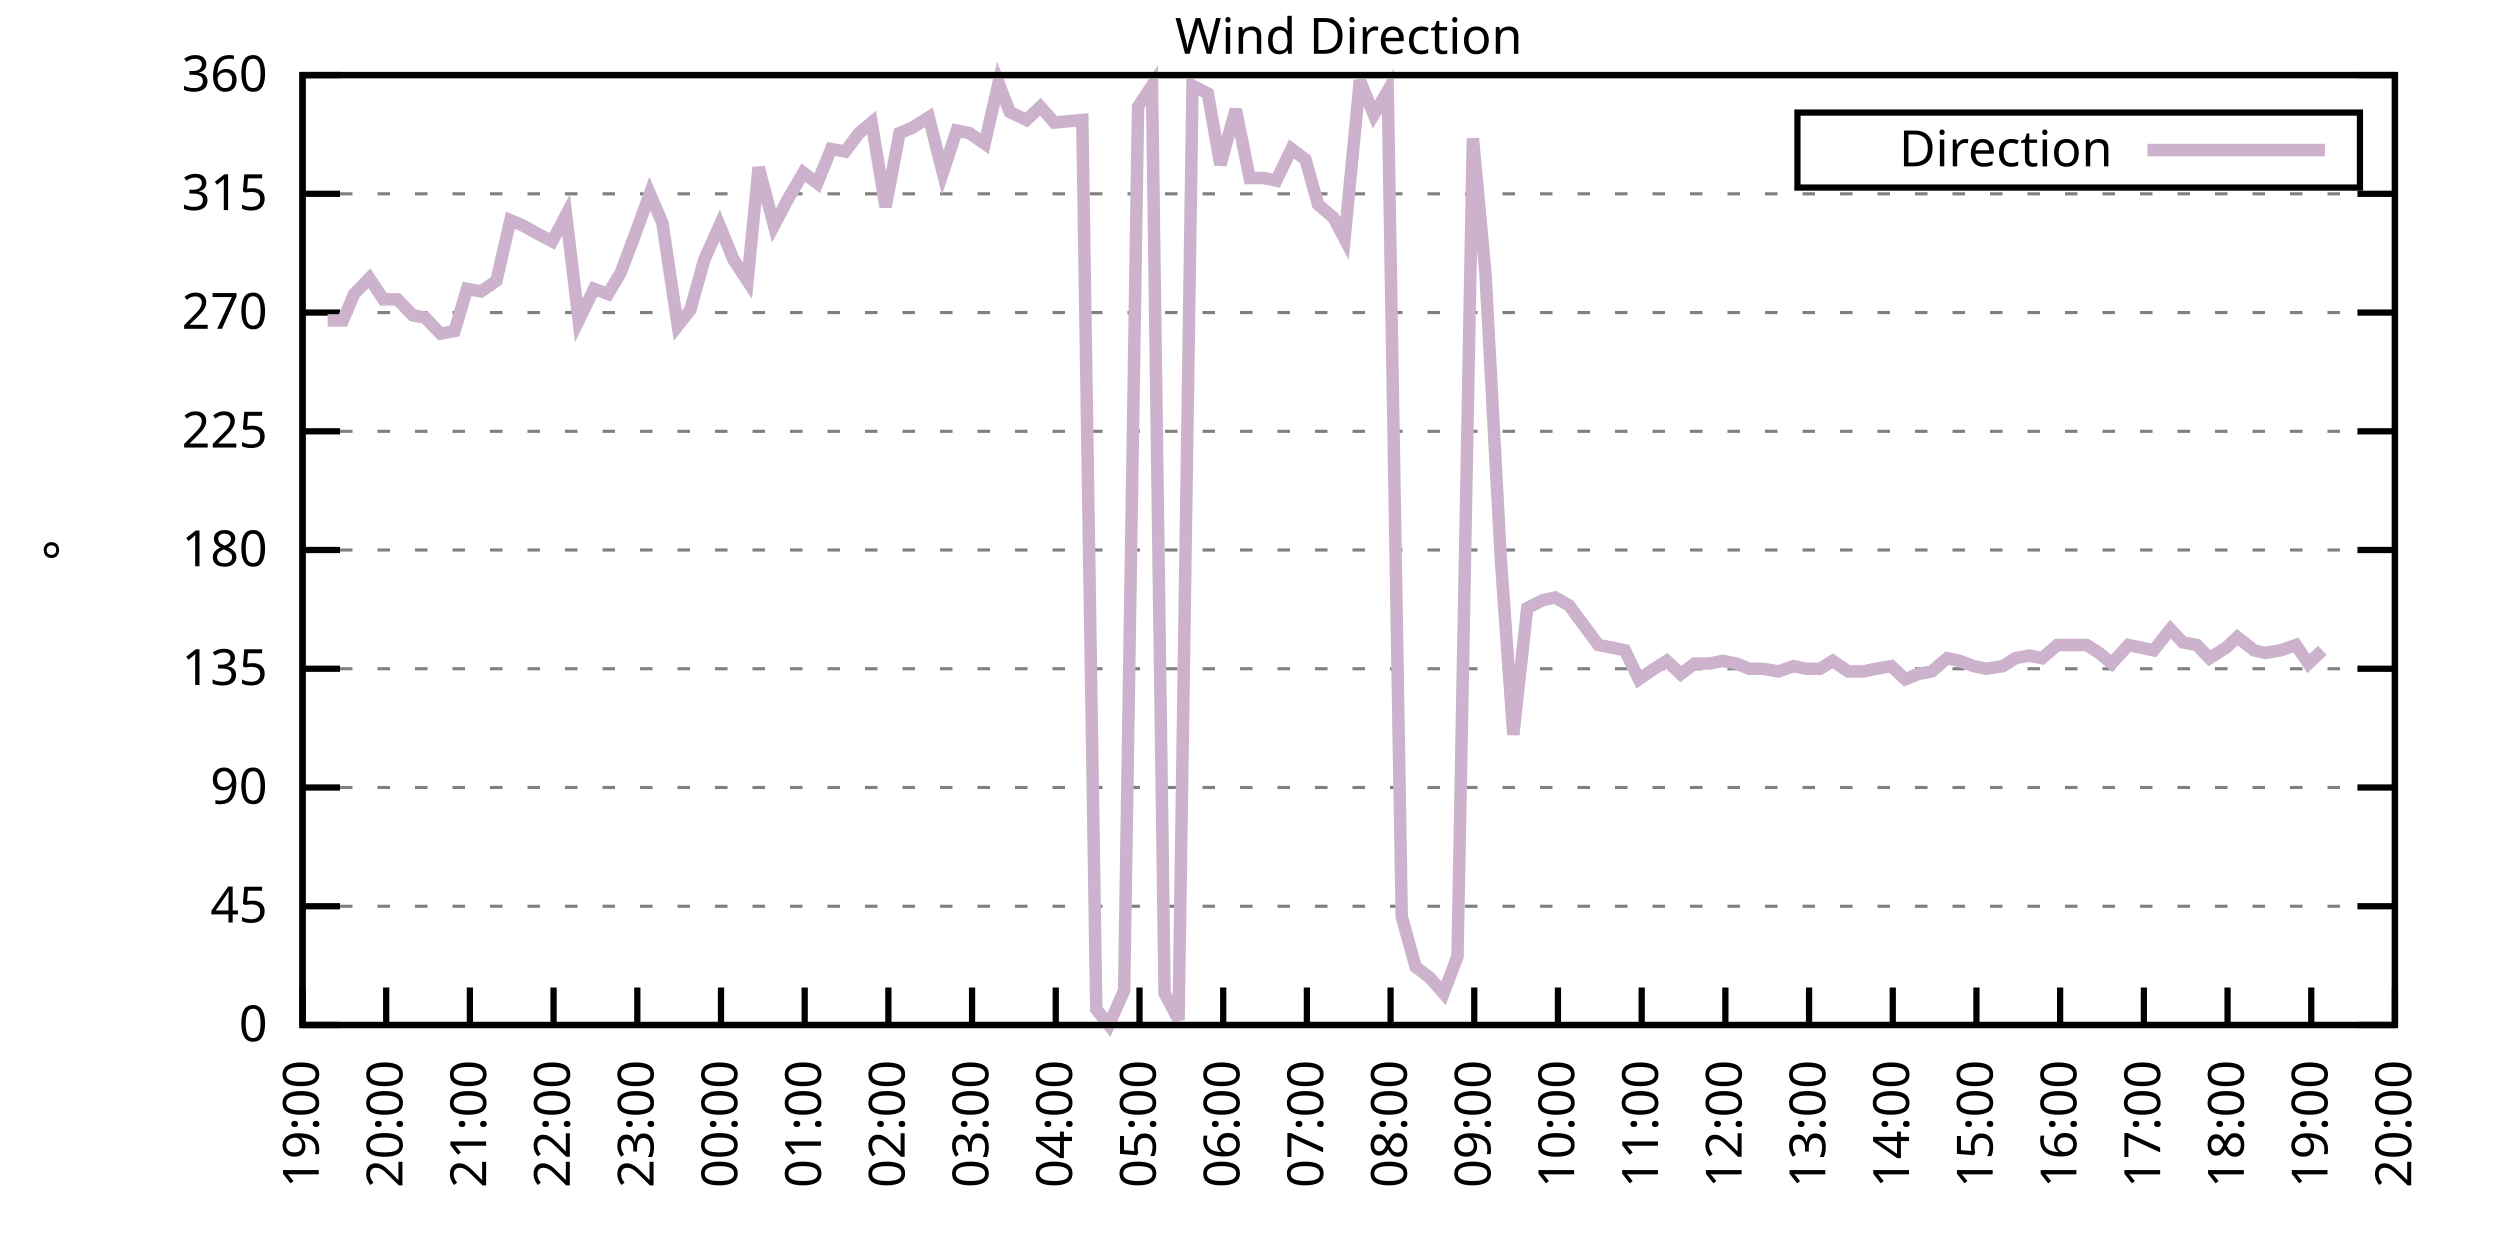
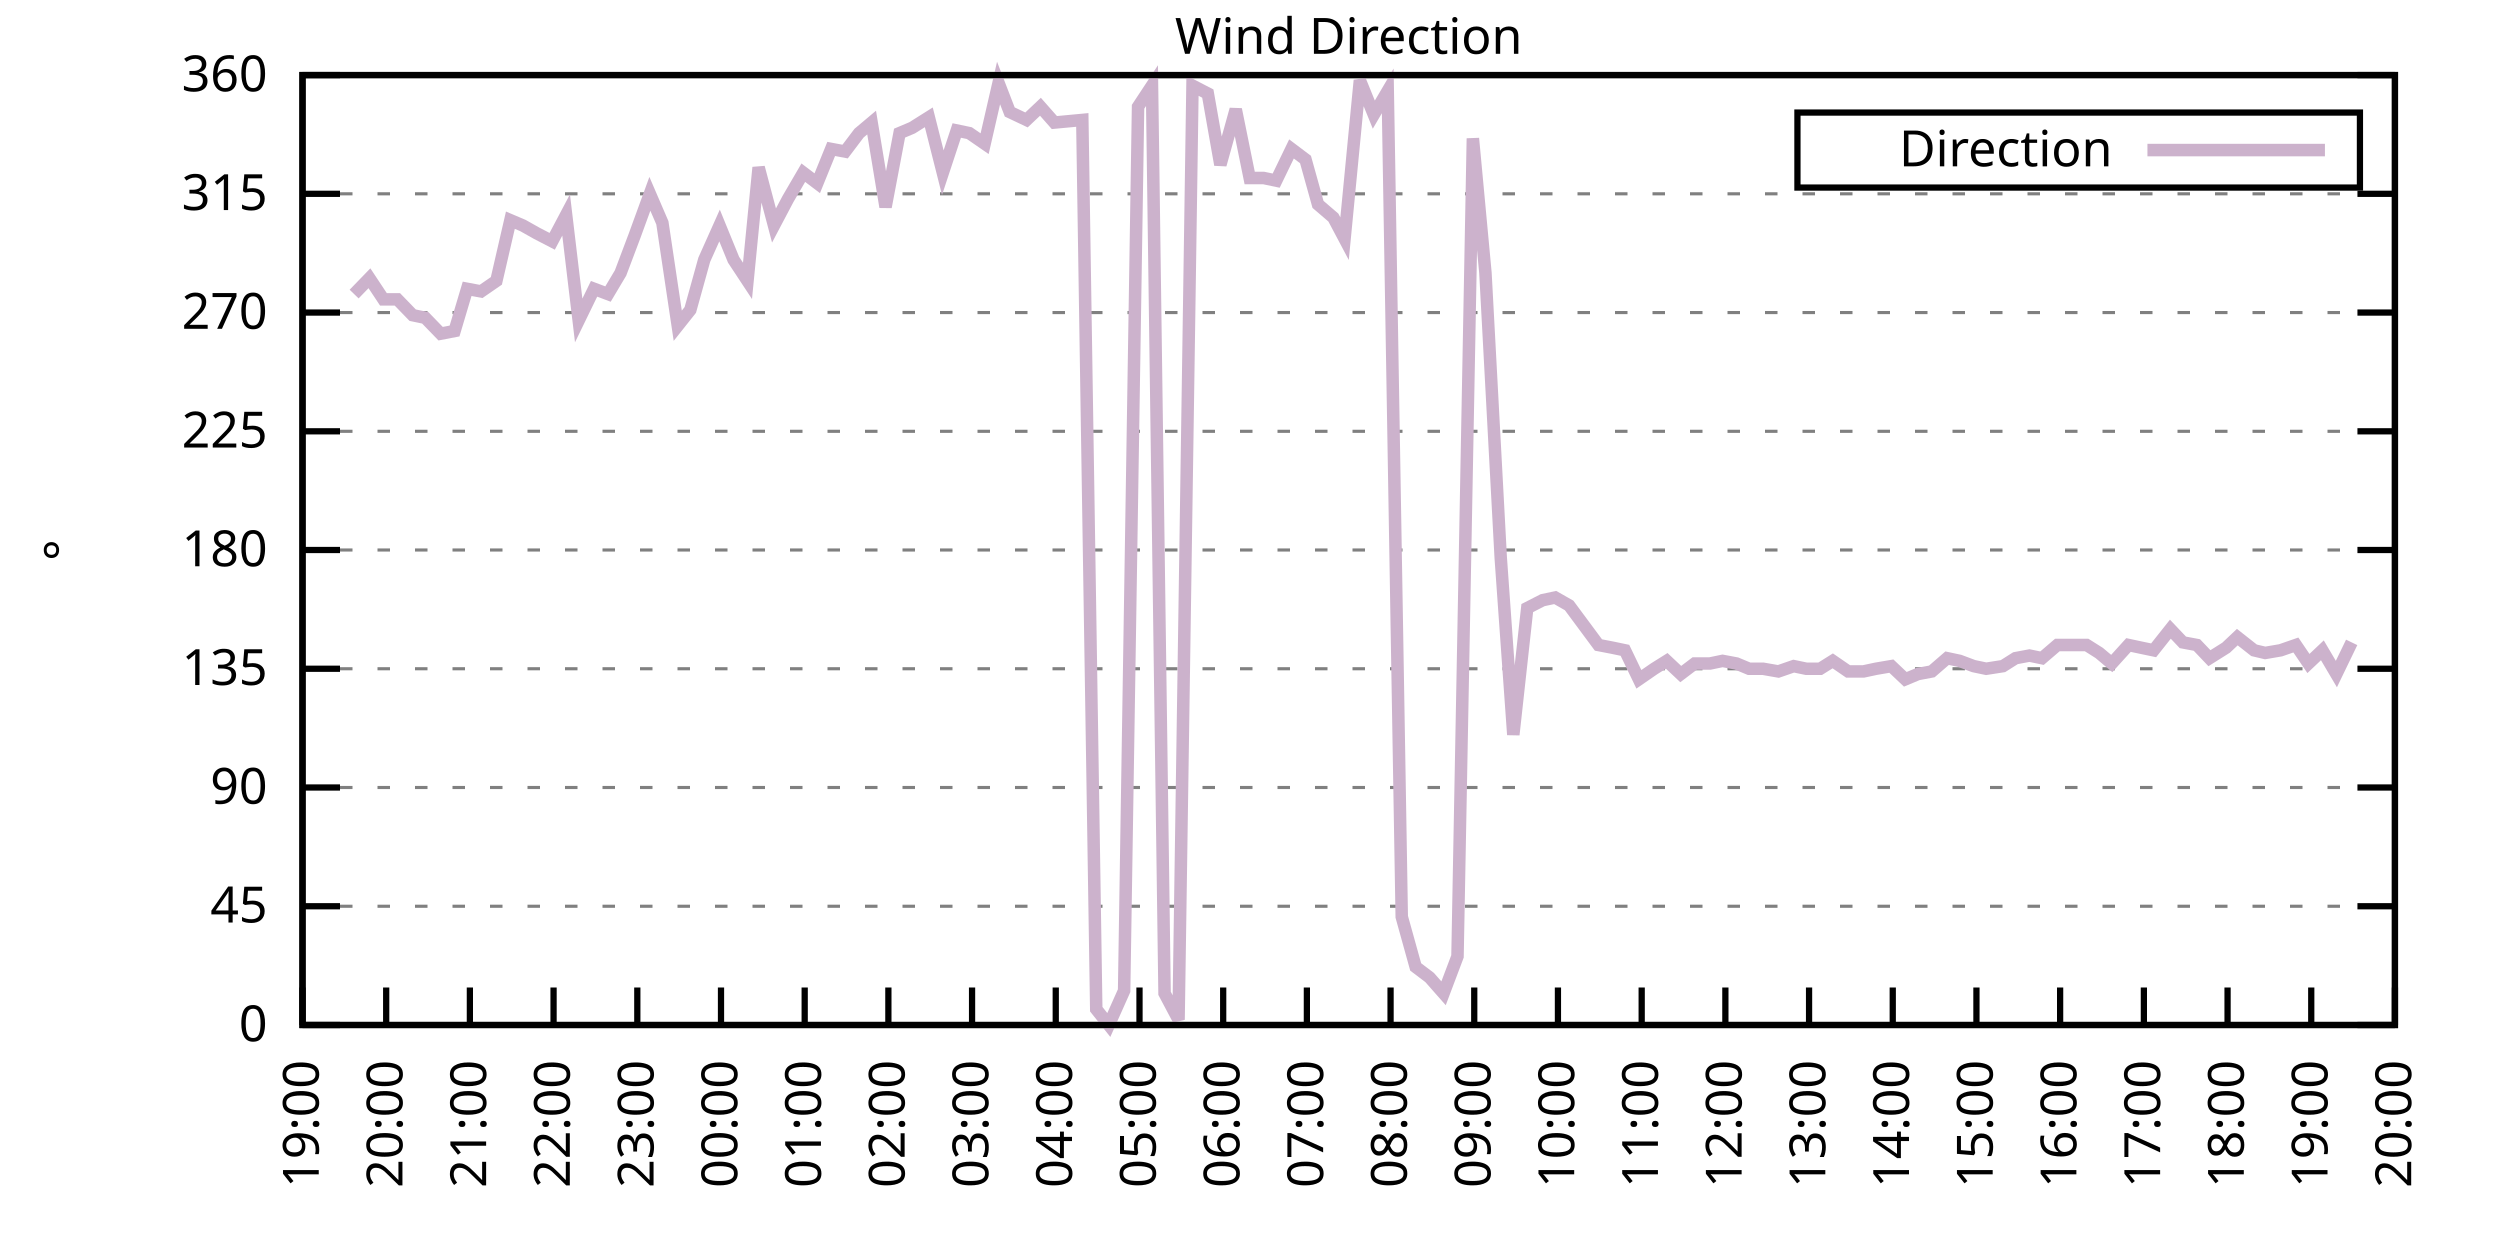
<svg xmlns="http://www.w3.org/2000/svg" xmlns:xlink="http://www.w3.org/1999/xlink" width="400" height="200" viewBox="0 0 400 200">
  <g id="gnuplot_canvas">
    <rect x="0" y="0" width="400" height="200" fill="none" />
    <defs>
      <circle id="gpDot" r="0.5" stroke-width="0.5" stroke="currentColor" />
      <path id="gpPt0" stroke-width="0.333" stroke="currentColor" d="M-1,0 h2 M0,-1 v2" />
      <path id="gpPt1" stroke-width="0.333" stroke="currentColor" d="M-1,-1 L1,1 M1,-1 L-1,1" />
      <path id="gpPt2" stroke-width="0.333" stroke="currentColor" d="M-1,0 L1,0 M0,-1 L0,1 M-1,-1 L1,1 M-1,1 L1,-1" />
      <rect id="gpPt3" stroke-width="0.333" stroke="currentColor" x="-1" y="-1" width="2" height="2" />
      <rect id="gpPt4" stroke-width="0.333" stroke="currentColor" fill="currentColor" x="-1" y="-1" width="2" height="2" />
      <circle id="gpPt5" stroke-width="0.333" stroke="currentColor" cx="0" cy="0" r="1" />
      <use xlink:href="#gpPt5" id="gpPt6" fill="currentColor" stroke="none" />
      <path id="gpPt7" stroke-width="0.333" stroke="currentColor" d="M0,-1.33 L-1.33,0.67 L1.33,0.67 z" />
      <use xlink:href="#gpPt7" id="gpPt8" fill="currentColor" stroke="none" />
      <use xlink:href="#gpPt7" id="gpPt9" stroke="currentColor" transform="rotate(180)" />
      <use xlink:href="#gpPt9" id="gpPt10" fill="currentColor" stroke="none" />
      <use xlink:href="#gpPt3" id="gpPt11" stroke="currentColor" transform="rotate(45)" />
      <use xlink:href="#gpPt11" id="gpPt12" fill="currentColor" stroke="none" />
      <path id="gpPt13" stroke-width="0.333" stroke="currentColor" d="M0,1.330 L1.265,0.411 L0.782,-1.067 L-0.782,-1.076 L-1.265,0.411 z" />
      <use xlink:href="#gpPt13" id="gpPt14" fill="currentColor" stroke="none" />
      <filter id="textbox" filterUnits="objectBoundingBox" x="0" y="0" height="1" width="1">
        <feFlood flood-color="white" flood-opacity="1" result="bgnd" />
        <feComposite in="SourceGraphic" in2="bgnd" operator="atop" />
      </filter>
      <filter id="greybox" filterUnits="objectBoundingBox" x="0" y="0" height="1" width="1">
        <feFlood flood-color="lightgrey" flood-opacity="1" result="grey" />
        <feComposite in="SourceGraphic" in2="grey" operator="atop" />
      </filter>
    </defs>
    <g fill="none" color="white" stroke="currentColor" stroke-width="1.00" stroke-linecap="butt" stroke-linejoin="miter">
</g>
    <g fill="none" color="black" stroke="currentColor" stroke-width="1.00" stroke-linecap="butt" stroke-linejoin="miter">
      <g stroke="none" shape-rendering="crispEdges">
        <polygon fill="rgb(255, 255, 255)" points="48.40,164.00 383.18,164.00 383.18,12.02 48.40,12.02 " />
      </g>
    </g>
    <g fill="none" color="black" stroke="currentColor" stroke-width="1.00" stroke-linecap="butt" stroke-linejoin="miter">
</g>
    <g fill="none" color="black" stroke="black" stroke-width="0.50" stroke-linecap="butt" stroke-linejoin="miter">
</g>
    <g fill="none" color="gray" stroke="currentColor" stroke-width="0.50" stroke-linecap="butt" stroke-linejoin="miter">
      <path stroke="gray" stroke-dasharray="2,4" class="gridline" d="M48.40,164.00 L383.19,164.00  " />
    </g>
    <g fill="none" color="gray" stroke="gray" stroke-width="1.00" stroke-linecap="butt" stroke-linejoin="miter">
</g>
    <g fill="none" color="black" stroke="currentColor" stroke-width="1.00" stroke-linecap="butt" stroke-linejoin="miter">
      <path stroke="black" d="M48.40,164.00 L54.40,164.00 M383.19,164.00 L377.19,164.00  " />
      <g transform="translate(42.80,166.60)" stroke="none" fill="black" font-family="Sans" font-size="8.00" text-anchor="end">
        <text>
          <tspan font-family="Sans"> 0</tspan>
        </text>
      </g>
    </g>
    <g fill="none" color="black" stroke="currentColor" stroke-width="1.00" stroke-linecap="butt" stroke-linejoin="miter">
</g>
    <g fill="none" color="black" stroke="black" stroke-width="0.50" stroke-linecap="butt" stroke-linejoin="miter">
</g>
    <g fill="none" color="gray" stroke="currentColor" stroke-width="0.50" stroke-linecap="butt" stroke-linejoin="miter">
      <path stroke="gray" stroke-dasharray="2,4" class="gridline" d="M48.40,145.00 L383.19,145.00  " />
    </g>
    <g fill="none" color="gray" stroke="gray" stroke-width="1.00" stroke-linecap="butt" stroke-linejoin="miter">
</g>
    <g fill="none" color="black" stroke="currentColor" stroke-width="1.00" stroke-linecap="butt" stroke-linejoin="miter">
      <path stroke="black" d="M48.40,145.00 L54.40,145.00 M383.19,145.00 L377.19,145.00  " />
      <g transform="translate(42.80,147.60)" stroke="none" fill="black" font-family="Sans" font-size="8.00" text-anchor="end">
        <text>
          <tspan font-family="Sans"> 45</tspan>
        </text>
      </g>
    </g>
    <g fill="none" color="black" stroke="currentColor" stroke-width="1.00" stroke-linecap="butt" stroke-linejoin="miter">
</g>
    <g fill="none" color="black" stroke="black" stroke-width="0.50" stroke-linecap="butt" stroke-linejoin="miter">
</g>
    <g fill="none" color="gray" stroke="currentColor" stroke-width="0.50" stroke-linecap="butt" stroke-linejoin="miter">
      <path stroke="gray" stroke-dasharray="2,4" class="gridline" d="M48.40,126.00 L383.19,126.00  " />
    </g>
    <g fill="none" color="gray" stroke="gray" stroke-width="1.00" stroke-linecap="butt" stroke-linejoin="miter">
</g>
    <g fill="none" color="black" stroke="currentColor" stroke-width="1.00" stroke-linecap="butt" stroke-linejoin="miter">
      <path stroke="black" d="M48.40,126.00 L54.40,126.00 M383.19,126.00 L377.19,126.00  " />
      <g transform="translate(42.80,128.60)" stroke="none" fill="black" font-family="Sans" font-size="8.00" text-anchor="end">
        <text>
          <tspan font-family="Sans"> 90</tspan>
        </text>
      </g>
    </g>
    <g fill="none" color="black" stroke="currentColor" stroke-width="1.00" stroke-linecap="butt" stroke-linejoin="miter">
</g>
    <g fill="none" color="black" stroke="black" stroke-width="0.50" stroke-linecap="butt" stroke-linejoin="miter">
</g>
    <g fill="none" color="gray" stroke="currentColor" stroke-width="0.50" stroke-linecap="butt" stroke-linejoin="miter">
      <path stroke="gray" stroke-dasharray="2,4" class="gridline" d="M48.40,107.00 L383.19,107.00  " />
    </g>
    <g fill="none" color="gray" stroke="gray" stroke-width="1.00" stroke-linecap="butt" stroke-linejoin="miter">
</g>
    <g fill="none" color="black" stroke="currentColor" stroke-width="1.00" stroke-linecap="butt" stroke-linejoin="miter">
      <path stroke="black" d="M48.40,107.00 L54.40,107.00 M383.19,107.00 L377.19,107.00  " />
      <g transform="translate(42.80,109.60)" stroke="none" fill="black" font-family="Sans" font-size="8.00" text-anchor="end">
        <text>
          <tspan font-family="Sans"> 135</tspan>
        </text>
      </g>
    </g>
    <g fill="none" color="black" stroke="currentColor" stroke-width="1.00" stroke-linecap="butt" stroke-linejoin="miter">
</g>
    <g fill="none" color="black" stroke="black" stroke-width="0.50" stroke-linecap="butt" stroke-linejoin="miter">
</g>
    <g fill="none" color="gray" stroke="currentColor" stroke-width="0.50" stroke-linecap="butt" stroke-linejoin="miter">
      <path stroke="gray" stroke-dasharray="2,4" class="gridline" d="M48.40,88.00 L383.19,88.00  " />
    </g>
    <g fill="none" color="gray" stroke="gray" stroke-width="1.00" stroke-linecap="butt" stroke-linejoin="miter">
</g>
    <g fill="none" color="black" stroke="currentColor" stroke-width="1.00" stroke-linecap="butt" stroke-linejoin="miter">
      <path stroke="black" d="M48.40,88.00 L54.40,88.00 M383.19,88.00 L377.19,88.00  " />
      <g transform="translate(42.80,90.60)" stroke="none" fill="black" font-family="Sans" font-size="8.00" text-anchor="end">
        <text>
          <tspan font-family="Sans"> 180</tspan>
        </text>
      </g>
    </g>
    <g fill="none" color="black" stroke="currentColor" stroke-width="1.00" stroke-linecap="butt" stroke-linejoin="miter">
</g>
    <g fill="none" color="black" stroke="black" stroke-width="0.50" stroke-linecap="butt" stroke-linejoin="miter">
</g>
    <g fill="none" color="gray" stroke="currentColor" stroke-width="0.50" stroke-linecap="butt" stroke-linejoin="miter">
      <path stroke="gray" stroke-dasharray="2,4" class="gridline" d="M48.40,69.01 L383.19,69.01  " />
    </g>
    <g fill="none" color="gray" stroke="gray" stroke-width="1.00" stroke-linecap="butt" stroke-linejoin="miter">
</g>
    <g fill="none" color="black" stroke="currentColor" stroke-width="1.00" stroke-linecap="butt" stroke-linejoin="miter">
      <path stroke="black" d="M48.40,69.01 L54.40,69.01 M383.19,69.01 L377.19,69.01  " />
      <g transform="translate(42.80,71.61)" stroke="none" fill="black" font-family="Sans" font-size="8.00" text-anchor="end">
        <text>
          <tspan font-family="Sans"> 225</tspan>
        </text>
      </g>
    </g>
    <g fill="none" color="black" stroke="currentColor" stroke-width="1.00" stroke-linecap="butt" stroke-linejoin="miter">
</g>
    <g fill="none" color="black" stroke="black" stroke-width="0.50" stroke-linecap="butt" stroke-linejoin="miter">
</g>
    <g fill="none" color="gray" stroke="currentColor" stroke-width="0.50" stroke-linecap="butt" stroke-linejoin="miter">
      <path stroke="gray" stroke-dasharray="2,4" class="gridline" d="M48.40,50.01 L383.19,50.01  " />
    </g>
    <g fill="none" color="gray" stroke="gray" stroke-width="1.00" stroke-linecap="butt" stroke-linejoin="miter">
</g>
    <g fill="none" color="black" stroke="currentColor" stroke-width="1.00" stroke-linecap="butt" stroke-linejoin="miter">
      <path stroke="black" d="M48.40,50.01 L54.40,50.01 M383.19,50.01 L377.19,50.01  " />
      <g transform="translate(42.80,52.61)" stroke="none" fill="black" font-family="Sans" font-size="8.00" text-anchor="end">
        <text>
          <tspan font-family="Sans"> 270</tspan>
        </text>
      </g>
    </g>
    <g fill="none" color="black" stroke="currentColor" stroke-width="1.00" stroke-linecap="butt" stroke-linejoin="miter">
</g>
    <g fill="none" color="black" stroke="black" stroke-width="0.50" stroke-linecap="butt" stroke-linejoin="miter">
</g>
    <g fill="none" color="gray" stroke="currentColor" stroke-width="0.50" stroke-linecap="butt" stroke-linejoin="miter">
      <path stroke="gray" stroke-dasharray="2,4" class="gridline" d="M48.40,31.01 L383.19,31.01  " />
    </g>
    <g fill="none" color="gray" stroke="gray" stroke-width="1.00" stroke-linecap="butt" stroke-linejoin="miter">
</g>
    <g fill="none" color="black" stroke="currentColor" stroke-width="1.00" stroke-linecap="butt" stroke-linejoin="miter">
      <path stroke="black" d="M48.40,31.01 L54.40,31.01 M383.19,31.01 L377.19,31.01  " />
      <g transform="translate(42.80,33.61)" stroke="none" fill="black" font-family="Sans" font-size="8.00" text-anchor="end">
        <text>
          <tspan font-family="Sans"> 315</tspan>
        </text>
      </g>
    </g>
    <g fill="none" color="black" stroke="currentColor" stroke-width="1.00" stroke-linecap="butt" stroke-linejoin="miter">
</g>
    <g fill="none" color="black" stroke="black" stroke-width="0.50" stroke-linecap="butt" stroke-linejoin="miter">
</g>
    <g fill="none" color="gray" stroke="currentColor" stroke-width="0.50" stroke-linecap="butt" stroke-linejoin="miter">
      <path stroke="gray" stroke-dasharray="2,4" class="gridline" d="M48.40,12.01 L383.19,12.01  " />
    </g>
    <g fill="none" color="gray" stroke="gray" stroke-width="1.00" stroke-linecap="butt" stroke-linejoin="miter">
</g>
    <g fill="none" color="black" stroke="currentColor" stroke-width="1.00" stroke-linecap="butt" stroke-linejoin="miter">
      <path stroke="black" d="M48.40,12.01 L54.40,12.01 M383.19,12.01 L377.19,12.01  " />
      <g transform="translate(42.80,14.61)" stroke="none" fill="black" font-family="Sans" font-size="8.00" text-anchor="end">
        <text>
          <tspan font-family="Sans"> 360</tspan>
        </text>
      </g>
    </g>
    <g fill="none" color="black" stroke="currentColor" stroke-width="1.00" stroke-linecap="butt" stroke-linejoin="miter">
      <path stroke="black" d="M48.40,164.00 L48.40,158.00  " />
      <g transform="translate(51.00,169.60) rotate(270.00)" stroke="none" fill="black" font-family="Sans" font-size="8.00" text-anchor="end">
        <text>
          <tspan font-family="Sans">19:00</tspan>
        </text>
      </g>
    </g>
    <g fill="none" color="black" stroke="currentColor" stroke-width="1.00" stroke-linecap="butt" stroke-linejoin="miter">
      <path stroke="black" d="M61.79,164.00 L61.79,158.00  " />
      <g transform="translate(64.39,169.60) rotate(270.00)" stroke="none" fill="black" font-family="Sans" font-size="8.00" text-anchor="end">
        <text>
          <tspan font-family="Sans">20:00</tspan>
        </text>
      </g>
    </g>
    <g fill="none" color="black" stroke="currentColor" stroke-width="1.00" stroke-linecap="butt" stroke-linejoin="miter">
      <path stroke="black" d="M75.18,164.00 L75.18,158.00  " />
      <g transform="translate(77.78,169.60) rotate(270.00)" stroke="none" fill="black" font-family="Sans" font-size="8.00" text-anchor="end">
        <text>
          <tspan font-family="Sans">21:00</tspan>
        </text>
      </g>
    </g>
    <g fill="none" color="black" stroke="currentColor" stroke-width="1.00" stroke-linecap="butt" stroke-linejoin="miter">
      <path stroke="black" d="M88.57,164.00 L88.57,158.00  " />
      <g transform="translate(91.17,169.60) rotate(270.00)" stroke="none" fill="black" font-family="Sans" font-size="8.00" text-anchor="end">
        <text>
          <tspan font-family="Sans">22:00</tspan>
        </text>
      </g>
    </g>
    <g fill="none" color="black" stroke="currentColor" stroke-width="1.00" stroke-linecap="butt" stroke-linejoin="miter">
      <path stroke="black" d="M101.97,164.00 L101.97,158.00  " />
      <g transform="translate(104.57,169.60) rotate(270.00)" stroke="none" fill="black" font-family="Sans" font-size="8.00" text-anchor="end">
        <text>
          <tspan font-family="Sans">23:00</tspan>
        </text>
      </g>
    </g>
    <g fill="none" color="black" stroke="currentColor" stroke-width="1.00" stroke-linecap="butt" stroke-linejoin="miter">
      <path stroke="black" d="M115.36,164.00 L115.36,158.00  " />
      <g transform="translate(117.96,169.60) rotate(270.00)" stroke="none" fill="black" font-family="Sans" font-size="8.00" text-anchor="end">
        <text>
          <tspan font-family="Sans">00:00</tspan>
        </text>
      </g>
    </g>
    <g fill="none" color="black" stroke="currentColor" stroke-width="1.00" stroke-linecap="butt" stroke-linejoin="miter">
      <path stroke="black" d="M128.75,164.00 L128.75,158.00  " />
      <g transform="translate(131.35,169.60) rotate(270.00)" stroke="none" fill="black" font-family="Sans" font-size="8.00" text-anchor="end">
        <text>
          <tspan font-family="Sans">01:00</tspan>
        </text>
      </g>
    </g>
    <g fill="none" color="black" stroke="currentColor" stroke-width="1.00" stroke-linecap="butt" stroke-linejoin="miter">
      <path stroke="black" d="M142.14,164.00 L142.14,158.00  " />
      <g transform="translate(144.74,169.60) rotate(270.00)" stroke="none" fill="black" font-family="Sans" font-size="8.00" text-anchor="end">
        <text>
          <tspan font-family="Sans">02:00</tspan>
        </text>
      </g>
    </g>
    <g fill="none" color="black" stroke="currentColor" stroke-width="1.00" stroke-linecap="butt" stroke-linejoin="miter">
      <path stroke="black" d="M155.53,164.00 L155.53,158.00  " />
      <g transform="translate(158.13,169.60) rotate(270.00)" stroke="none" fill="black" font-family="Sans" font-size="8.00" text-anchor="end">
        <text>
          <tspan font-family="Sans">03:00</tspan>
        </text>
      </g>
    </g>
    <g fill="none" color="black" stroke="currentColor" stroke-width="1.00" stroke-linecap="butt" stroke-linejoin="miter">
      <path stroke="black" d="M168.92,164.00 L168.92,158.00  " />
      <g transform="translate(171.52,169.60) rotate(270.00)" stroke="none" fill="black" font-family="Sans" font-size="8.00" text-anchor="end">
        <text>
          <tspan font-family="Sans">04:00</tspan>
        </text>
      </g>
    </g>
    <g fill="none" color="black" stroke="currentColor" stroke-width="1.00" stroke-linecap="butt" stroke-linejoin="miter">
      <path stroke="black" d="M182.32,164.00 L182.32,158.00  " />
      <g transform="translate(184.92,169.60) rotate(270.00)" stroke="none" fill="black" font-family="Sans" font-size="8.00" text-anchor="end">
        <text>
          <tspan font-family="Sans">05:00</tspan>
        </text>
      </g>
    </g>
    <g fill="none" color="black" stroke="currentColor" stroke-width="1.00" stroke-linecap="butt" stroke-linejoin="miter">
      <path stroke="black" d="M195.71,164.00 L195.71,158.00  " />
      <g transform="translate(198.31,169.60) rotate(270.00)" stroke="none" fill="black" font-family="Sans" font-size="8.00" text-anchor="end">
        <text>
          <tspan font-family="Sans">06:00</tspan>
        </text>
      </g>
    </g>
    <g fill="none" color="black" stroke="currentColor" stroke-width="1.00" stroke-linecap="butt" stroke-linejoin="miter">
      <path stroke="black" d="M209.10,164.00 L209.10,158.00  " />
      <g transform="translate(211.70,169.60) rotate(270.00)" stroke="none" fill="black" font-family="Sans" font-size="8.00" text-anchor="end">
        <text>
          <tspan font-family="Sans">07:00</tspan>
        </text>
      </g>
    </g>
    <g fill="none" color="black" stroke="currentColor" stroke-width="1.00" stroke-linecap="butt" stroke-linejoin="miter">
      <path stroke="black" d="M222.49,164.00 L222.49,158.00  " />
      <g transform="translate(225.09,169.60) rotate(270.00)" stroke="none" fill="black" font-family="Sans" font-size="8.00" text-anchor="end">
        <text>
          <tspan font-family="Sans">08:00</tspan>
        </text>
      </g>
    </g>
    <g fill="none" color="black" stroke="currentColor" stroke-width="1.00" stroke-linecap="butt" stroke-linejoin="miter">
      <path stroke="black" d="M235.88,164.00 L235.88,158.00  " />
      <g transform="translate(238.48,169.60) rotate(270.00)" stroke="none" fill="black" font-family="Sans" font-size="8.00" text-anchor="end">
        <text>
          <tspan font-family="Sans">09:00</tspan>
        </text>
      </g>
    </g>
    <g fill="none" color="black" stroke="currentColor" stroke-width="1.00" stroke-linecap="butt" stroke-linejoin="miter">
      <path stroke="black" d="M249.27,164.00 L249.27,158.00  " />
      <g transform="translate(251.87,169.60) rotate(270.00)" stroke="none" fill="black" font-family="Sans" font-size="8.00" text-anchor="end">
        <text>
          <tspan font-family="Sans">10:00</tspan>
        </text>
      </g>
    </g>
    <g fill="none" color="black" stroke="currentColor" stroke-width="1.00" stroke-linecap="butt" stroke-linejoin="miter">
      <path stroke="black" d="M262.67,164.00 L262.67,158.00  " />
      <g transform="translate(265.27,169.60) rotate(270.00)" stroke="none" fill="black" font-family="Sans" font-size="8.00" text-anchor="end">
        <text>
          <tspan font-family="Sans">11:00</tspan>
        </text>
      </g>
    </g>
    <g fill="none" color="black" stroke="currentColor" stroke-width="1.00" stroke-linecap="butt" stroke-linejoin="miter">
      <path stroke="black" d="M276.06,164.00 L276.06,158.00  " />
      <g transform="translate(278.66,169.60) rotate(270.00)" stroke="none" fill="black" font-family="Sans" font-size="8.00" text-anchor="end">
        <text>
          <tspan font-family="Sans">12:00</tspan>
        </text>
      </g>
    </g>
    <g fill="none" color="black" stroke="currentColor" stroke-width="1.00" stroke-linecap="butt" stroke-linejoin="miter">
      <path stroke="black" d="M289.45,164.00 L289.45,158.00  " />
      <g transform="translate(292.05,169.60) rotate(270.00)" stroke="none" fill="black" font-family="Sans" font-size="8.00" text-anchor="end">
        <text>
          <tspan font-family="Sans">13:00</tspan>
        </text>
      </g>
    </g>
    <g fill="none" color="black" stroke="currentColor" stroke-width="1.00" stroke-linecap="butt" stroke-linejoin="miter">
      <path stroke="black" d="M302.84,164.00 L302.84,158.00  " />
      <g transform="translate(305.44,169.60) rotate(270.00)" stroke="none" fill="black" font-family="Sans" font-size="8.00" text-anchor="end">
        <text>
          <tspan font-family="Sans">14:00</tspan>
        </text>
      </g>
    </g>
    <g fill="none" color="black" stroke="currentColor" stroke-width="1.00" stroke-linecap="butt" stroke-linejoin="miter">
      <path stroke="black" d="M316.23,164.00 L316.23,158.00  " />
      <g transform="translate(318.83,169.60) rotate(270.00)" stroke="none" fill="black" font-family="Sans" font-size="8.00" text-anchor="end">
        <text>
          <tspan font-family="Sans">15:00</tspan>
        </text>
      </g>
    </g>
    <g fill="none" color="black" stroke="currentColor" stroke-width="1.00" stroke-linecap="butt" stroke-linejoin="miter">
      <path stroke="black" d="M329.62,164.00 L329.62,158.00  " />
      <g transform="translate(332.22,169.60) rotate(270.00)" stroke="none" fill="black" font-family="Sans" font-size="8.00" text-anchor="end">
        <text>
          <tspan font-family="Sans">16:00</tspan>
        </text>
      </g>
    </g>
    <g fill="none" color="black" stroke="currentColor" stroke-width="1.00" stroke-linecap="butt" stroke-linejoin="miter">
      <path stroke="black" d="M343.02,164.00 L343.02,158.00  " />
      <g transform="translate(345.62,169.60) rotate(270.00)" stroke="none" fill="black" font-family="Sans" font-size="8.00" text-anchor="end">
        <text>
          <tspan font-family="Sans">17:00</tspan>
        </text>
      </g>
    </g>
    <g fill="none" color="black" stroke="currentColor" stroke-width="1.00" stroke-linecap="butt" stroke-linejoin="miter">
      <path stroke="black" d="M356.41,164.00 L356.41,158.00  " />
      <g transform="translate(359.01,169.60) rotate(270.00)" stroke="none" fill="black" font-family="Sans" font-size="8.00" text-anchor="end">
        <text>
          <tspan font-family="Sans">18:00</tspan>
        </text>
      </g>
    </g>
    <g fill="none" color="black" stroke="currentColor" stroke-width="1.00" stroke-linecap="butt" stroke-linejoin="miter">
      <path stroke="black" d="M369.80,164.00 L369.80,158.00  " />
      <g transform="translate(372.40,169.60) rotate(270.00)" stroke="none" fill="black" font-family="Sans" font-size="8.00" text-anchor="end">
        <text>
          <tspan font-family="Sans">19:00</tspan>
        </text>
      </g>
    </g>
    <g fill="none" color="black" stroke="currentColor" stroke-width="1.00" stroke-linecap="butt" stroke-linejoin="miter">
      <path stroke="black" d="M383.19,164.00 L383.19,158.00  " />
      <g transform="translate(385.79,169.60) rotate(270.00)" stroke="none" fill="black" font-family="Sans" font-size="8.00" text-anchor="end">
        <text>
          <tspan font-family="Sans">20:00</tspan>
        </text>
      </g>
    </g>
    <g fill="none" color="black" stroke="currentColor" stroke-width="1.00" stroke-linecap="butt" stroke-linejoin="miter">
</g>
    <g fill="none" color="black" stroke="currentColor" stroke-width="1.00" stroke-linecap="butt" stroke-linejoin="miter">
      <path stroke="black" d="M48.40,12.01 L48.40,164.00 L383.19,164.00 L383.19,12.01 L48.40,12.01 Z  " />
    </g>
    <g fill="none" color="black" stroke="currentColor" stroke-width="1.00" stroke-linecap="butt" stroke-linejoin="miter">
</g>
    <g fill="none" color="black" stroke="currentColor" stroke-width="1.00" stroke-linecap="butt" stroke-linejoin="miter">
      <path stroke="black" d="M287.59,30.01 L287.59,18.01 L377.59,18.01 L377.59,30.01 L287.59,30.01 Z  " />
    </g>
    <g id="Wind_direction_plot_1">
      <g fill="none" color="white" stroke="black" stroke-width="2.00" stroke-linecap="butt" stroke-linejoin="miter">
</g>
      <g fill="none" color="black" stroke="currentColor" stroke-width="2.00" stroke-linecap="butt" stroke-linejoin="miter">
        <g transform="translate(337.99,26.61)" stroke="none" fill="black" font-family="Sans" font-size="8.00" text-anchor="end">
          <text>
            <tspan font-family="Sans">Direction</tspan>
          </text>
        </g>
      </g>
      <g fill="none" color="black" stroke="currentColor" stroke-width="2.00" stroke-linecap="butt" stroke-linejoin="miter">
-         <path stroke="rgb(204, 178, 204)" d="M343.59,24.01 L371.99,24.01 M52.42,51.27 L54.87,51.27 L56.66,47.05 L59.11,44.52 L61.35,47.90 L63.58,47.90   L66.03,50.43 L68.04,50.85 L70.50,53.39 L72.73,52.96 L74.74,46.21 L76.97,46.63 L79.42,44.94 L81.66,35.23   L83.66,36.08 L85.90,37.34 L88.35,38.61 L90.58,34.39 L92.59,51.27 L95.05,46.21 L97.28,47.05 L99.29,43.67   L101.52,37.76 L103.98,31.01 L105.98,35.65 L108.44,52.12 L110.45,49.59 L112.68,41.56 L115.13,36.08 L117.37,41.56   L119.60,44.94 L121.38,26.79 L123.84,36.08 L126.07,31.85 L128.53,27.63 L130.76,29.32 L132.99,23.83 L135.22,24.25   L137.45,21.30 L139.46,19.61 L141.69,33.12 L143.93,21.30 L145.94,20.45 L148.61,18.77 L150.85,27.63 L153.08,20.88   L155.09,21.30 L157.54,22.99 L159.77,13.28 L161.56,17.92 L164.24,19.19 L166.47,17.08 L168.70,19.61 L173.17,19.19   L175.40,161.47 L177.41,164.00 L179.86,158.51 L182.09,17.08 L184.32,13.70 L186.33,158.93 L188.57,163.16 L190.80,13.70   L193.25,14.97 L195.26,26.36 L197.72,17.50 L199.95,28.48 L202.18,28.48 L204.19,28.90 L206.64,23.83 L208.88,25.52   L210.88,32.70 L213.34,34.81 L215.13,38.19 L217.58,12.85 L219.81,18.34 L222.04,14.54 L224.28,146.69 L226.51,154.71   L228.74,156.40 L230.97,158.93 L233.20,153.02 L235.66,22.14 L237.67,43.67 L240.12,89.27 L242.13,117.56 L244.36,97.29   L246.82,96.03 L248.83,95.60 L251.06,96.87 L255.75,103.20 L257.98,103.63 L259.99,104.05 L262.22,108.69 L264.67,107.00   L266.68,105.74 L268.92,107.85 L271.15,106.16 L273.60,106.16 L275.61,105.74 L277.84,106.16 L279.85,107.00 L282.08,107.00   L284.54,107.43 L286.99,106.58 L289.00,107.00 L291.23,107.00 L293.24,105.74 L295.70,107.43 L298.15,107.43 L300.16,107.00   L302.62,106.58 L304.85,108.69 L306.86,107.85 L309.09,107.43 L311.54,105.31 L313.55,105.74 L315.79,106.58 L317.79,107.00   L320.47,106.58 L322.48,105.31 L324.71,104.89 L326.72,105.31 L329.18,103.20 L331.41,103.20 L333.86,103.20 L335.87,104.47   L337.88,106.16 L340.56,103.20 L342.57,103.63 L344.58,104.05 L347.26,100.67 L349.26,102.78 L351.50,103.20 L353.51,105.31   L356.18,103.63 L357.97,101.94 L360.65,104.05 L362.43,104.47 L364.89,104.05 L367.34,103.20 L369.35,106.16 L371.58,104.05    " />
+         <path stroke="rgb(204, 178, 204)" d="M343.59,24.01 L371.99,24.01 M56.66,47.05 L59.11,44.52 L61.35,47.90 L63.58,47.90 L66.03,50.43 L68.04,50.85   L70.50,53.39 L72.73,52.96 L74.74,46.21 L76.97,46.63 L79.42,44.94 L81.66,35.23 L83.66,36.08 L85.90,37.34   L88.35,38.61 L90.58,34.39 L92.59,51.27 L95.05,46.21 L97.28,47.05 L99.29,43.67 L101.52,37.76 L103.98,31.01   L105.98,35.65 L108.44,52.12 L110.45,49.59 L112.68,41.56 L115.13,36.08 L117.37,41.56 L119.60,44.94 L121.38,26.79   L123.84,36.08 L126.07,31.85 L128.53,27.63 L130.76,29.32 L132.99,23.83 L135.22,24.25 L137.45,21.30 L139.46,19.61   L141.69,33.12 L143.93,21.30 L145.94,20.45 L148.61,18.77 L150.85,27.63 L153.08,20.88 L155.09,21.30 L157.54,22.99   L159.77,13.28 L161.56,17.92 L164.24,19.19 L166.47,17.08 L168.70,19.61 L173.17,19.19 L175.40,161.47 L177.41,164.00   L179.86,158.51 L182.09,17.08 L184.32,13.70 L186.33,158.93 L188.57,163.16 L190.80,13.70 L193.25,14.97 L195.26,26.36   L197.72,17.50 L199.95,28.48 L202.18,28.48 L204.19,28.90 L206.64,23.83 L208.88,25.52 L210.88,32.70 L213.34,34.81   L215.13,38.19 L217.58,12.85 L219.81,18.34 L222.04,14.54 L224.28,146.69 L226.51,154.71 L228.74,156.40 L230.97,158.93   L233.20,153.02 L235.66,22.14 L237.67,43.67 L240.12,89.27 L242.13,117.56 L244.36,97.29 L246.82,96.03 L248.83,95.60   L251.06,96.87 L255.75,103.20 L257.98,103.63 L259.99,104.05 L262.22,108.69 L264.67,107.00 L266.68,105.74 L268.92,107.85   L271.15,106.16 L273.60,106.16 L275.61,105.74 L277.84,106.16 L279.85,107.00 L282.08,107.00 L284.54,107.43 L286.99,106.58   L289.00,107.00 L291.23,107.00 L293.24,105.74 L295.70,107.43 L298.15,107.43 L300.16,107.00 L302.62,106.58 L304.85,108.69   L306.86,107.85 L309.09,107.43 L311.54,105.31 L313.55,105.74 L315.79,106.58 L317.79,107.00 L320.47,106.58 L322.48,105.31   L324.71,104.89 L326.72,105.31 L329.18,103.20 L331.41,103.20 L333.86,103.20 L335.87,104.47 L337.88,106.16 L340.56,103.20   L342.57,103.63 L344.58,104.05 L347.26,100.67 L349.26,102.78 L351.50,103.20 L353.51,105.31 L356.18,103.63 L357.97,101.94   L360.65,104.05 L362.43,104.47 L364.89,104.05 L367.34,103.20 L369.35,106.16 L371.58,104.05 L373.82,107.85 L376.27,102.78    " />
      </g>
    </g>
    <g fill="none" color="black" stroke="currentColor" stroke-width="2.00" stroke-linecap="butt" stroke-linejoin="miter">
</g>
    <g fill="none" color="black" stroke="black" stroke-width="1.00" stroke-linecap="butt" stroke-linejoin="miter">
</g>
    <g fill="none" color="black" stroke="currentColor" stroke-width="1.00" stroke-linecap="butt" stroke-linejoin="miter">
      <path stroke="black" d="M48.40,12.01 L48.40,164.00 L383.19,164.00 L383.19,12.01 L48.40,12.01 Z  " />
      <g transform="translate(12.80,88.01) rotate(270.00)" stroke="none" fill="black" font-family="Sans" font-size="8.00" text-anchor="middle">
        <text>
          <tspan font-family="Sans">°</tspan>
        </text>
      </g>
    </g>
    <g fill="none" color="black" stroke="currentColor" stroke-width="1.00" stroke-linecap="butt" stroke-linejoin="miter">
</g>
    <g fill="none" color="black" stroke="currentColor" stroke-width="1.00" stroke-linecap="butt" stroke-linejoin="miter">
      <g transform="translate(215.79,8.61)" stroke="none" fill="black" font-family="Sans" font-size="8.00" text-anchor="middle">
        <text>
          <tspan font-family="Sans">Wind Direction</tspan>
        </text>
      </g>
    </g>
    <g fill="none" color="black" stroke="currentColor" stroke-width="1.00" stroke-linecap="butt" stroke-linejoin="miter">
</g>
  </g>
</svg>
